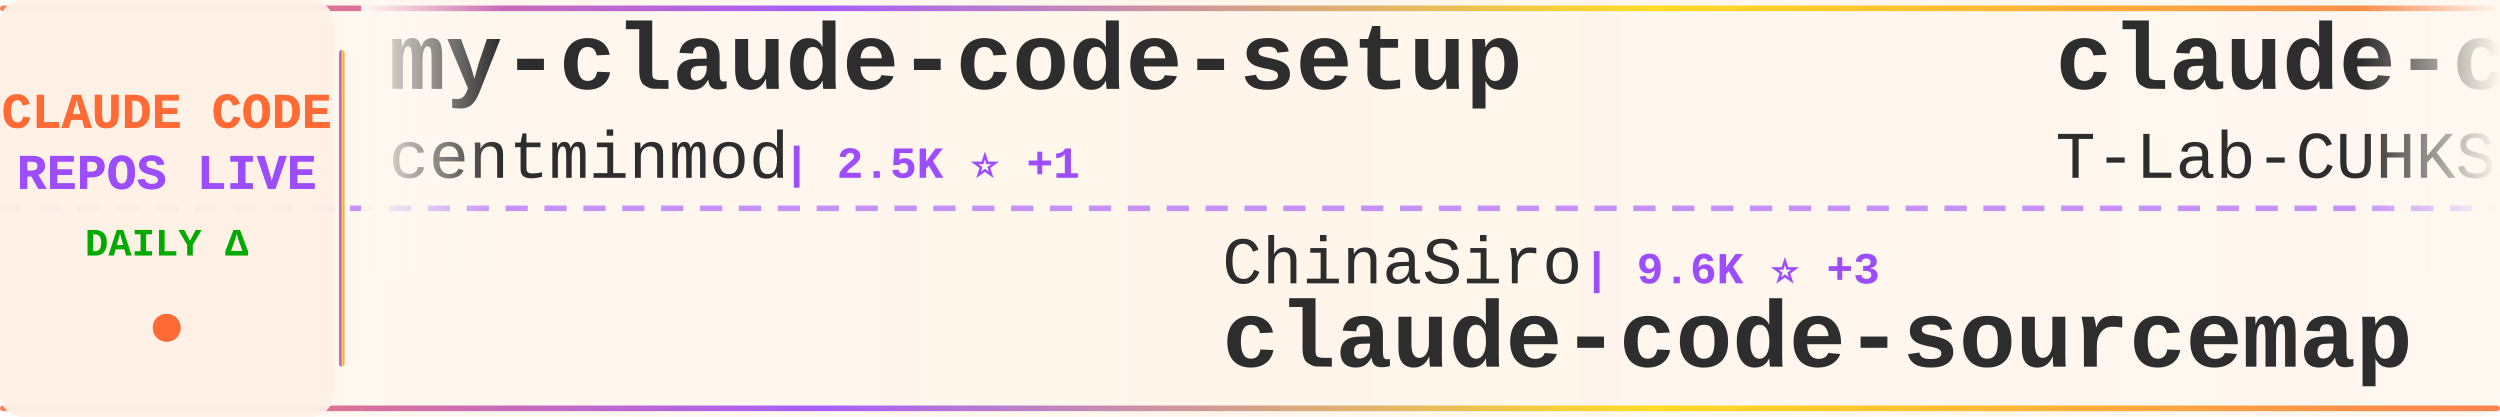
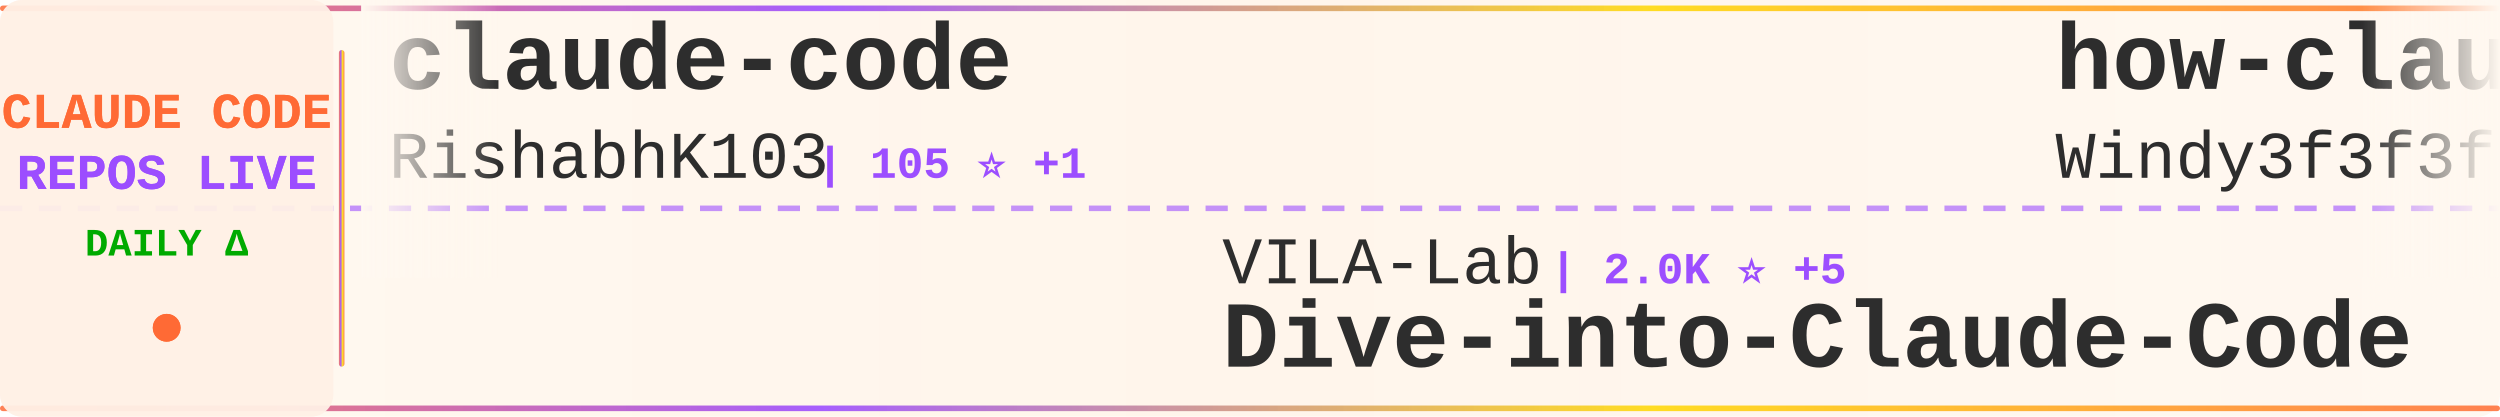
<svg xmlns="http://www.w3.org/2000/svg" width="900" height="150">
  <defs>
    <linearGradient id="tickerBg" x1="0%" y1="0%" x2="100%" y2="0%">
      <stop offset="0%" style="stop-color:#fff8f0;stop-opacity:0.98" />
      <stop offset="50%" style="stop-color:#fff5eb;stop-opacity:1" />
      <stop offset="100%" style="stop-color:#fff8f0;stop-opacity:0.98" />
    </linearGradient>
    <linearGradient id="borderGrad" x1="0%" y1="0%" x2="100%" y2="0%">
      <stop offset="0%" style="stop-color:#FF6B35;stop-opacity:0.85">
        <animate attributeName="stop-opacity" values="0.85;1;0.85" dur="2s" repeatCount="indefinite" />
      </stop>
      <stop offset="33%" style="stop-color:#9C4EFF;stop-opacity:0.9">
        <animate attributeName="stop-opacity" values="0.9;1;0.9" dur="2.2s" repeatCount="indefinite" />
      </stop>
      <stop offset="66%" style="stop-color:#FFD700;stop-opacity:0.85">
        <animate attributeName="stop-opacity" values="0.85;1;0.85" dur="1.8s" repeatCount="indefinite" />
      </stop>
      <stop offset="100%" style="stop-color:#FF6B35;stop-opacity:0.85">
        <animate attributeName="stop-opacity" values="0.85;1;0.85" dur="2s" repeatCount="indefinite" />
      </stop>
    </linearGradient>
    <filter id="textGlow">
      <feGaussianBlur stdDeviation="0.15" result="coloredBlur" />
      <feMerge>
        <feMergeNode in="coloredBlur" />
        <feMergeNode in="SourceGraphic" />
      </feMerge>
    </filter>
    <filter id="metricGlow">
      <feGaussianBlur stdDeviation="0.2" result="coloredBlur" />
      <feMerge>
        <feMergeNode in="coloredBlur" />
        <feMergeNode in="SourceGraphic" />
      </feMerge>
    </filter>
    <linearGradient id="leftFade" x1="0%" y1="0%" x2="100%" y2="0%">
      <stop offset="0%" style="stop-color:#fff8f0;stop-opacity:1" />
      <stop offset="100%" style="stop-color:#fff8f0;stop-opacity:0" />
    </linearGradient>
    <linearGradient id="rightFade" x1="0%" y1="0%" x2="100%" y2="0%">
      <stop offset="0%" style="stop-color:#fff8f0;stop-opacity:0" />
      <stop offset="100%" style="stop-color:#fff8f0;stop-opacity:1" />
    </linearGradient>
  </defs>
  <rect width="900" height="150" fill="url(#tickerBg)" rx="8" />
  <rect x="0" y="2" width="900" height="2" fill="url(#borderGrad)" rx="1" />
  <rect x="0" y="146" width="900" height="2" fill="url(#borderGrad)" rx="1" />
  <line x1="0" y1="75" x2="900" y2="75" stroke="#9C4EFF" stroke-width="2" stroke-dasharray="8 6" opacity="0.6" />
  <rect x="0" y="0" width="120" height="150" fill="#fff0e6" opacity="0.95" rx="8" />
  <text x="60" y="46" font-family="'Courier New', monospace" font-size="18" font-weight="bold" fill="#FF6B35" text-anchor="middle" filter="url(#textGlow)">
    CLAUDE CODE
  </text>
  <text x="60" y="68" font-family="'Courier New', monospace" font-size="18" font-weight="bold" fill="#9C4EFF" text-anchor="middle" filter="url(#textGlow)">
    REPOS LIVE
  </text>
  <text x="60" y="92" font-family="'Courier New', monospace" font-size="14" font-weight="bold" fill="#00aa00" text-anchor="middle">
    DAILY Δ
  </text>
  <circle cx="60" cy="118" r="5" fill="#FF6B35" filter="url(#metricGlow)">
    <animate attributeName="r" values="4;6;4" dur="1.5s" repeatCount="indefinite" />
    <animate attributeName="opacity" values="0.6;1;0.6" dur="1.5s" repeatCount="indefinite" />
  </circle>
  <rect x="122" y="18" width="2" height="114" fill="url(#borderGrad)" rx="1" />
  <clipPath id="tickerClip">
    <rect x="130" y="0" width="770" height="150" />
  </clipPath>
  <g clip-path="url(#tickerClip)">
    <g id="tickerItems">
      <animateTransform attributeName="transform" attributeType="XML" type="translate" from="0 0" to="-3000 0" dur="54s" repeatCount="indefinite" />
      <g transform="translate(0, 0)">
-         <text x="140" y="32" font-family="'Courier New', monospace" font-size="34" font-weight="bold" fill="#2d2d2d">my-claude-code-setup</text>
-         <text x="140" y="64" font-family="'Courier New', monospace" font-size="24" font-weight="normal" fill="#2d2d2d" opacity="1.0">centminmod</text>
-         <text x="282" y="64" font-family="'Courier New', monospace" font-size="16" font-weight="bold" fill="#9C4EFF"> | 2.5K ⭐ +1</text>
+         <text x="140" y="32" font-family="'Courier New', monospace" font-size="34" font-weight="bold" fill="#2d2d2d">claude-code</text>
+         <text x="140" y="64" font-family="'Courier New', monospace" font-size="24" font-weight="normal" fill="#2d2d2d" opacity="1.0">RishabhK103</text>
+         <text x="294" y="64" font-family="'Courier New', monospace" font-size="16" font-weight="bold" fill="#9C4EFF"> | 105 ⭐ +1</text>
      </g>
      <g transform="translate(300, 0)">
-         <text x="140" y="102" font-family="'Courier New', monospace" font-size="24" font-weight="normal" fill="#2d2d2d" opacity="1.0">ChinaSiro</text>
-         <text x="270" y="102" font-family="'Courier New', monospace" font-size="16" font-weight="bold" fill="#9C4EFF"> | 9.6K ⭐ +3</text>
-         <text x="140" y="132" font-family="'Courier New', monospace" font-size="34" font-weight="bold" fill="#2d2d2d">claude-code-sourcemap</text>
+         <text x="140" y="102" font-family="'Courier New', monospace" font-size="24" font-weight="normal" fill="#2d2d2d" opacity="1.0">VILA-Lab</text>
+         <text x="258" y="102" font-family="'Courier New', monospace" font-size="16" font-weight="bold" fill="#9C4EFF"> | 2.0K ⭐ +5</text>
+         <text x="140" y="132" font-family="'Courier New', monospace" font-size="34" font-weight="bold" fill="#2d2d2d">Dive-into-Claude-Code</text>
      </g>
      <g transform="translate(600, 0)">
-         <text x="140" y="32" font-family="'Courier New', monospace" font-size="34" font-weight="bold" fill="#2d2d2d">claude-code</text>
-         <text x="140" y="64" font-family="'Courier New', monospace" font-size="24" font-weight="normal" fill="#2d2d2d" opacity="1.0">T-Lab-CUHKSZ</text>
-         <text x="306" y="64" font-family="'Courier New', monospace" font-size="16" font-weight="bold" fill="#9C4EFF"> | 326 ⭐</text>
+         <text x="140" y="32" font-family="'Courier New', monospace" font-size="34" font-weight="bold" fill="#2d2d2d">how-claude-code-works</text>
+         <text x="140" y="64" font-family="'Courier New', monospace" font-size="24" font-weight="normal" fill="#2d2d2d" opacity="1.0">Windy3f3f3f3f</text>
+         <text x="318" y="64" font-family="'Courier New', monospace" font-size="16" font-weight="bold" fill="#9C4EFF"> | 3.3K ⭐ +9</text>
      </g>
      <g transform="translate(900, 0)">
-         <text x="140" y="102" font-family="'Courier New', monospace" font-size="24" font-weight="normal" fill="#2d2d2d" opacity="1.0">shareAI-lab</text>
-         <text x="294" y="102" font-family="'Courier New', monospace" font-size="16" font-weight="bold" fill="#9C4EFF"> | 72.1K ⭐ +124</text>
-         <text x="140" y="132" font-family="'Courier New', monospace" font-size="34" font-weight="bold" fill="#2d2d2d">learn-claude-code</text>
+         <text x="140" y="102" font-family="'Courier New', monospace" font-size="24" font-weight="normal" fill="#2d2d2d" opacity="1.0">multica-ai</text>
+         <text x="282" y="102" font-family="'Courier New', monospace" font-size="16" font-weight="bold" fill="#9C4EFF"> | 196.0K ⭐ +306</text>
+         <text x="140" y="132" font-family="'Courier New', monospace" font-size="34" font-weight="bold" fill="#2d2d2d">andrej-karpathy-skills</text>
      </g>
      <g transform="translate(1200, 0)">
-         <text x="140" y="32" font-family="'Courier New', monospace" font-size="34" font-weight="bold" fill="#2d2d2d">claude-code-cli</text>
-         <text x="140" y="64" font-family="'Courier New', monospace" font-size="24" font-weight="normal" fill="#2d2d2d" opacity="1.0">huangserva</text>
-         <text x="282" y="64" font-family="'Courier New', monospace" font-size="16" font-weight="bold" fill="#9C4EFF"> | 624 ⭐</text>
+         <text x="140" y="32" font-family="'Courier New', monospace" font-size="34" font-weight="bold" fill="#2d2d2d">claude-code-showcase</text>
+         <text x="140" y="64" font-family="'Courier New', monospace" font-size="24" font-weight="normal" fill="#2d2d2d" opacity="1.0">ChrisWiles</text>
+         <text x="282" y="64" font-family="'Courier New', monospace" font-size="16" font-weight="bold" fill="#9C4EFF"> | 6.0K ⭐ +4</text>
      </g>
      <g transform="translate(1500, 0)">
-         <text x="140" y="102" font-family="'Courier New', monospace" font-size="24" font-weight="normal" fill="#2d2d2d" opacity="1.0">codeaashu</text>
-         <text x="270" y="102" font-family="'Courier New', monospace" font-size="16" font-weight="bold" fill="#9C4EFF"> | 3.1K ⭐ +5</text>
-         <text x="140" y="132" font-family="'Courier New', monospace" font-size="34" font-weight="bold" fill="#2d2d2d">claude-code</text>
+         <text x="140" y="102" font-family="'Courier New', monospace" font-size="24" font-weight="normal" fill="#2d2d2d" opacity="1.0">fuergaosi233</text>
+         <text x="306" y="102" font-family="'Courier New', monospace" font-size="16" font-weight="bold" fill="#9C4EFF"> | 2.8K ⭐ +2</text>
+         <text x="140" y="132" font-family="'Courier New', monospace" font-size="34" font-weight="bold" fill="#2d2d2d">claude-code-proxy</text>
      </g>
      <g transform="translate(1800, 0)">
-         <text x="140" y="32" font-family="'Courier New', monospace" font-size="34" font-weight="bold" fill="#2d2d2d">claude-code</text>
-         <text x="140" y="64" font-family="'Courier New', monospace" font-size="24" font-weight="normal" fill="#2d2d2d" opacity="1.0">claude-code-best</text>
-         <text x="354" y="64" font-family="'Courier New', monospace" font-size="16" font-weight="bold" fill="#9C4EFF"> | 21.5K ⭐ +40</text>
+         <text x="140" y="32" font-family="'Courier New', monospace" font-size="34" font-weight="bold" fill="#2d2d2d">claude_code_src</text>
+         <text x="140" y="64" font-family="'Courier New', monospace" font-size="24" font-weight="normal" fill="#2d2d2d" opacity="1.0">ponponon</text>
+         <text x="258" y="64" font-family="'Courier New', monospace" font-size="16" font-weight="bold" fill="#9C4EFF"> | 2.3K ⭐ +1</text>
      </g>
      <g transform="translate(2100, 0)">
-         <text x="140" y="102" font-family="'Courier New', monospace" font-size="24" font-weight="normal" fill="#2d2d2d" opacity="1.0">luyao618</text>
-         <text x="258" y="102" font-family="'Courier New', monospace" font-size="16" font-weight="bold" fill="#9C4EFF"> | 1.6K ⭐ +4</text>
-         <text x="140" y="132" font-family="'Courier New', monospace" font-size="34" font-weight="bold" fill="#2d2d2d">Claude-Code-Source-Study</text>
+         <text x="140" y="102" font-family="'Courier New', monospace" font-size="24" font-weight="normal" fill="#2d2d2d" opacity="1.0">sugyan</text>
+         <text x="234" y="102" font-family="'Courier New', monospace" font-size="16" font-weight="bold" fill="#9C4EFF"> | 1.1K ⭐</text>
+         <text x="140" y="132" font-family="'Courier New', monospace" font-size="34" font-weight="bold" fill="#2d2d2d">claude-code-webui</text>
      </g>
      <g transform="translate(2400, 0)">
-         <text x="140" y="32" font-family="'Courier New', monospace" font-size="34" font-weight="bold" fill="#2d2d2d">claude-code-base-action</text>
-         <text x="140" y="64" font-family="'Courier New', monospace" font-size="24" font-weight="normal" fill="#2d2d2d" opacity="1.0">anthropics</text>
-         <text x="282" y="64" font-family="'Courier New', monospace" font-size="16" font-weight="bold" fill="#9C4EFF"> | 923 ⭐ +2</text>
+         <text x="140" y="32" font-family="'Courier New', monospace" font-size="34" font-weight="bold" fill="#2d2d2d">awesome-claude-code</text>
+         <text x="140" y="64" font-family="'Courier New', monospace" font-size="24" font-weight="normal" fill="#2d2d2d" opacity="1.0">jqueryscript</text>
+         <text x="306" y="64" font-family="'Courier New', monospace" font-size="16" font-weight="bold" fill="#9C4EFF"> | 476 ⭐ +2</text>
      </g>
      <g transform="translate(2700, 0)">
-         <text x="140" y="102" font-family="'Courier New', monospace" font-size="24" font-weight="normal" fill="#2d2d2d" opacity="1.0">affaan-m</text>
-         <text x="258" y="102" font-family="'Courier New', monospace" font-size="16" font-weight="bold" fill="#9C4EFF"> | 232.6K ⭐ +349</text>
-         <text x="140" y="132" font-family="'Courier New', monospace" font-size="34" font-weight="bold" fill="#2d2d2d">ECC</text>
+         <text x="140" y="102" font-family="'Courier New', monospace" font-size="24" font-weight="normal" fill="#2d2d2d" opacity="1.0">wanshuiyin</text>
+         <text x="282" y="102" font-family="'Courier New', monospace" font-size="16" font-weight="bold" fill="#9C4EFF"> | 13.8K ⭐ +43</text>
+         <text x="140" y="132" font-family="'Courier New', monospace" font-size="34" font-weight="bold" fill="#2d2d2d">Auto-claude-code-researc...</text>
      </g>
      <g transform="translate(3000, 0)">
-         <text x="140" y="32" font-family="'Courier New', monospace" font-size="34" font-weight="bold" fill="#2d2d2d">my-claude-code-setup</text>
-         <text x="140" y="64" font-family="'Courier New', monospace" font-size="24" font-weight="normal" fill="#2d2d2d" opacity="1.0">centminmod</text>
-         <text x="282" y="64" font-family="'Courier New', monospace" font-size="16" font-weight="bold" fill="#9C4EFF"> | 2.5K ⭐ +1</text>
+         <text x="140" y="32" font-family="'Courier New', monospace" font-size="34" font-weight="bold" fill="#2d2d2d">claude-code</text>
+         <text x="140" y="64" font-family="'Courier New', monospace" font-size="24" font-weight="normal" fill="#2d2d2d" opacity="1.0">RishabhK103</text>
+         <text x="294" y="64" font-family="'Courier New', monospace" font-size="16" font-weight="bold" fill="#9C4EFF"> | 105 ⭐ +1</text>
      </g>
      <g transform="translate(3300, 0)">
-         <text x="140" y="102" font-family="'Courier New', monospace" font-size="24" font-weight="normal" fill="#2d2d2d" opacity="1.0">ChinaSiro</text>
-         <text x="270" y="102" font-family="'Courier New', monospace" font-size="16" font-weight="bold" fill="#9C4EFF"> | 9.6K ⭐ +3</text>
-         <text x="140" y="132" font-family="'Courier New', monospace" font-size="34" font-weight="bold" fill="#2d2d2d">claude-code-sourcemap</text>
+         <text x="140" y="102" font-family="'Courier New', monospace" font-size="24" font-weight="normal" fill="#2d2d2d" opacity="1.0">VILA-Lab</text>
+         <text x="258" y="102" font-family="'Courier New', monospace" font-size="16" font-weight="bold" fill="#9C4EFF"> | 2.0K ⭐ +5</text>
+         <text x="140" y="132" font-family="'Courier New', monospace" font-size="34" font-weight="bold" fill="#2d2d2d">Dive-into-Claude-Code</text>
      </g>
      <g transform="translate(3600, 0)">
-         <text x="140" y="32" font-family="'Courier New', monospace" font-size="34" font-weight="bold" fill="#2d2d2d">claude-code</text>
-         <text x="140" y="64" font-family="'Courier New', monospace" font-size="24" font-weight="normal" fill="#2d2d2d" opacity="1.0">T-Lab-CUHKSZ</text>
-         <text x="306" y="64" font-family="'Courier New', monospace" font-size="16" font-weight="bold" fill="#9C4EFF"> | 326 ⭐</text>
+         <text x="140" y="32" font-family="'Courier New', monospace" font-size="34" font-weight="bold" fill="#2d2d2d">how-claude-code-works</text>
+         <text x="140" y="64" font-family="'Courier New', monospace" font-size="24" font-weight="normal" fill="#2d2d2d" opacity="1.0">Windy3f3f3f3f</text>
+         <text x="318" y="64" font-family="'Courier New', monospace" font-size="16" font-weight="bold" fill="#9C4EFF"> | 3.3K ⭐ +9</text>
      </g>
      <g transform="translate(3900, 0)">
-         <text x="140" y="102" font-family="'Courier New', monospace" font-size="24" font-weight="normal" fill="#2d2d2d" opacity="1.0">shareAI-lab</text>
-         <text x="294" y="102" font-family="'Courier New', monospace" font-size="16" font-weight="bold" fill="#9C4EFF"> | 72.1K ⭐ +124</text>
-         <text x="140" y="132" font-family="'Courier New', monospace" font-size="34" font-weight="bold" fill="#2d2d2d">learn-claude-code</text>
+         <text x="140" y="102" font-family="'Courier New', monospace" font-size="24" font-weight="normal" fill="#2d2d2d" opacity="1.0">multica-ai</text>
+         <text x="282" y="102" font-family="'Courier New', monospace" font-size="16" font-weight="bold" fill="#9C4EFF"> | 196.0K ⭐ +306</text>
+         <text x="140" y="132" font-family="'Courier New', monospace" font-size="34" font-weight="bold" fill="#2d2d2d">andrej-karpathy-skills</text>
      </g>
    </g>
  </g>
  <rect x="130" y="0" width="50" height="100" fill="url(#leftFade)" />
  <rect x="850" y="0" width="50" height="100" fill="url(#rightFade)" />
</svg>
